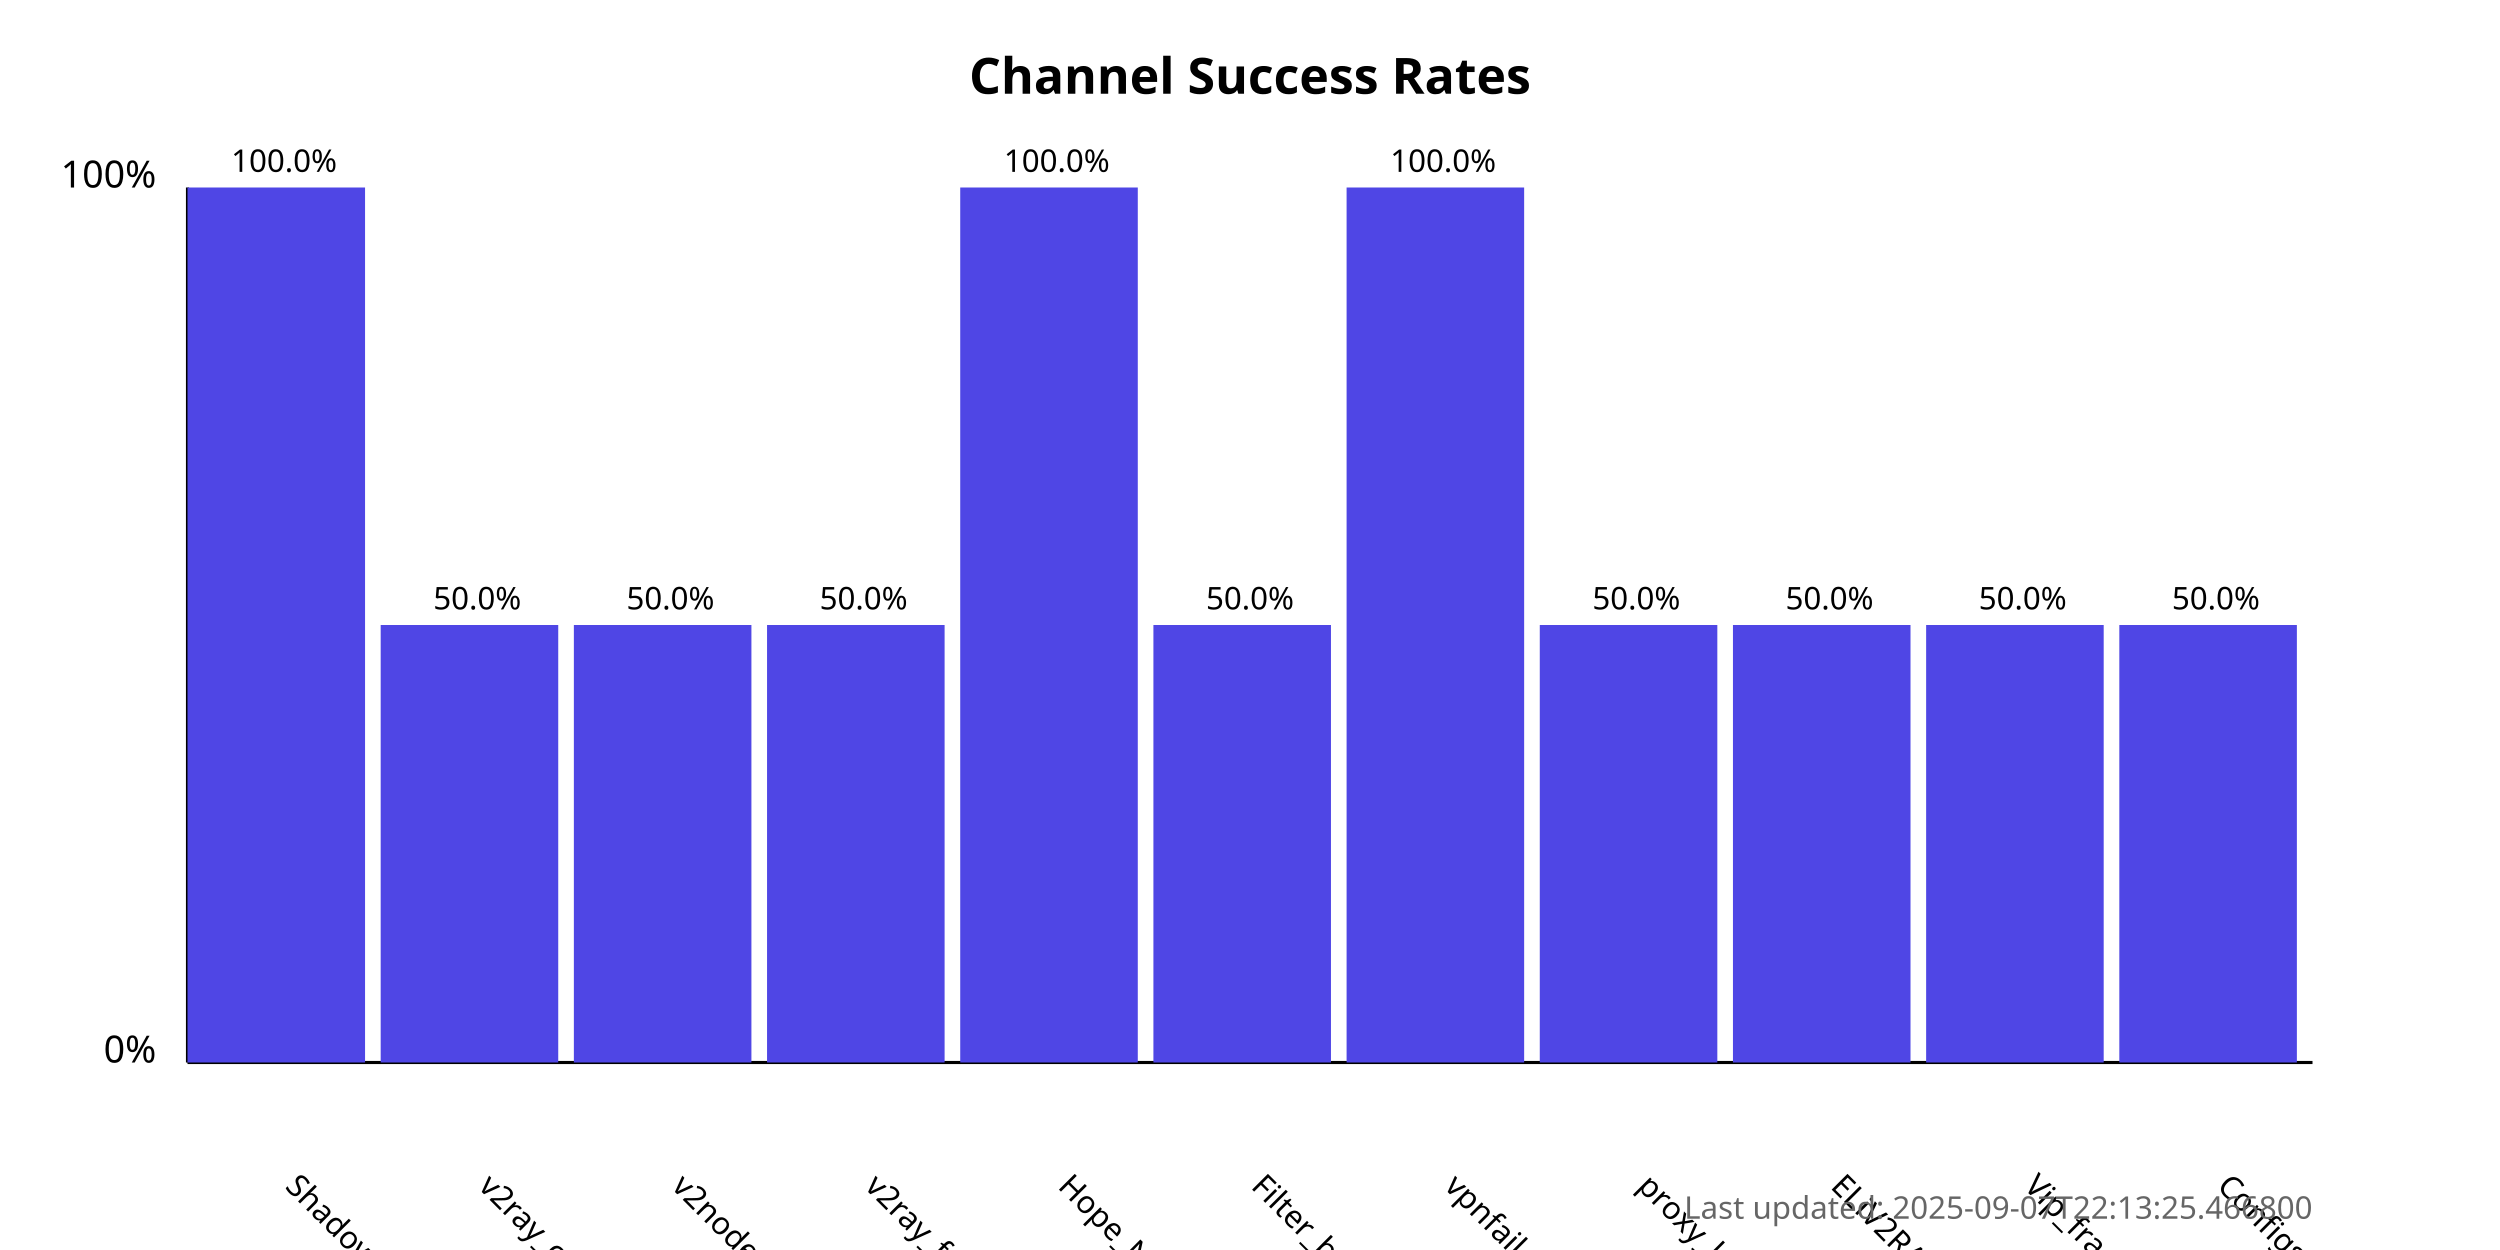
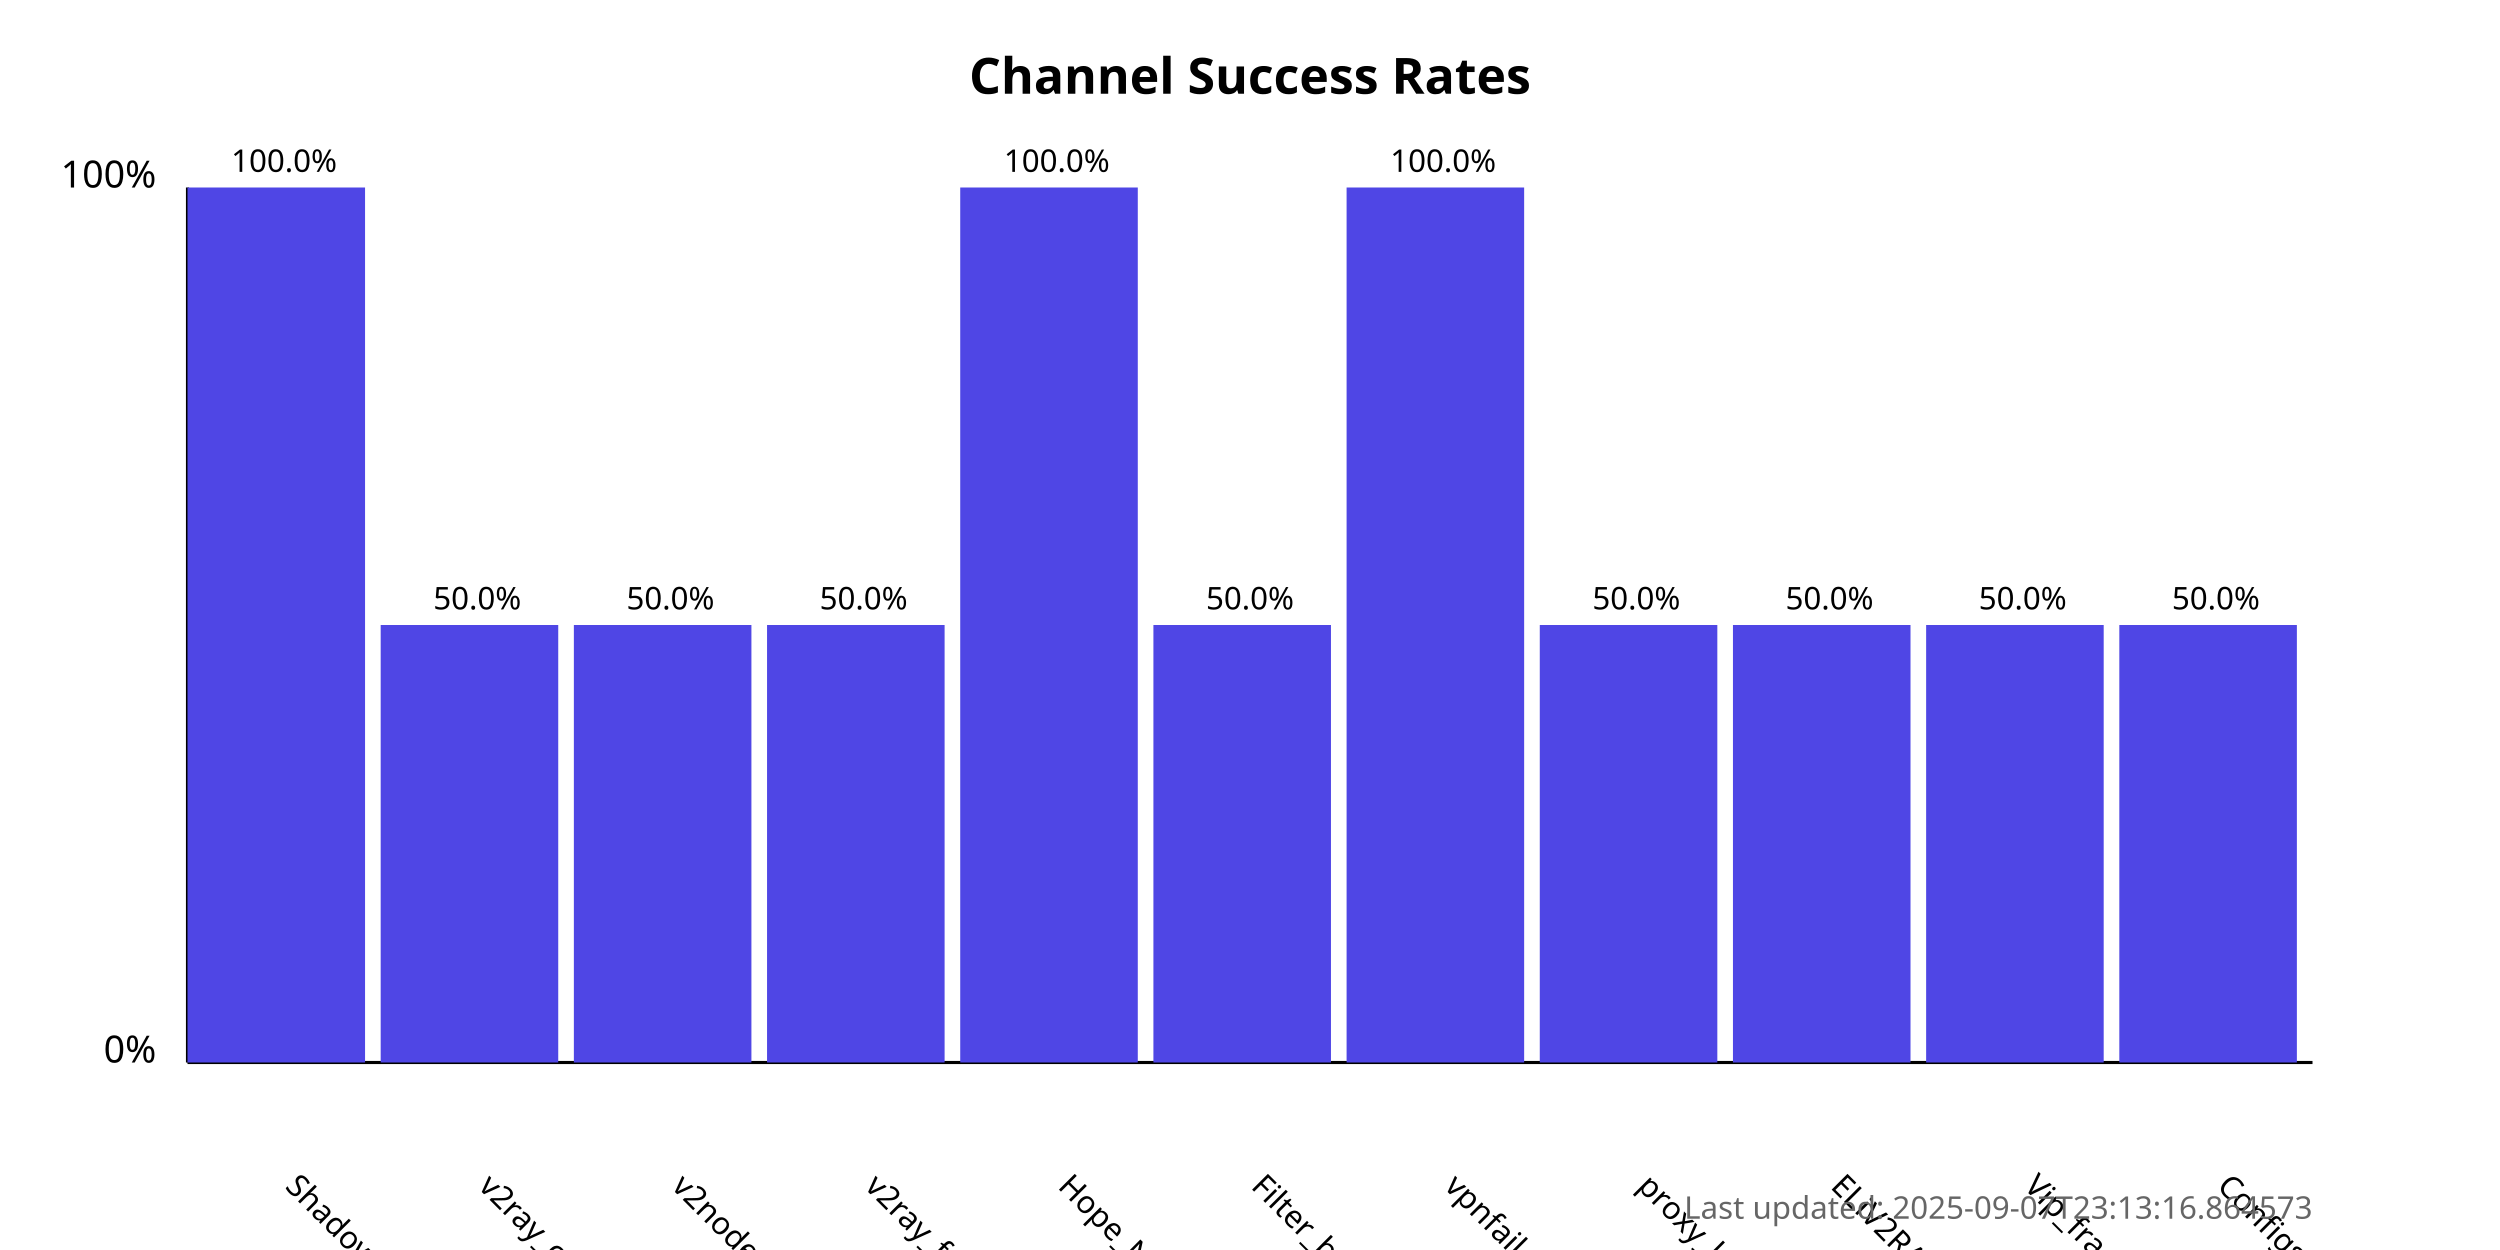
<svg xmlns="http://www.w3.org/2000/svg" width="800" height="400">
  <style>
            .chart-title { font: bold 16px sans-serif; }
            .axis-label { font: 12px sans-serif; }
            .tick-label { font: 10px sans-serif; }
            .bar { fill: #4f46e5; }
            .bar:hover { fill: #6366f1; }
            .timestamp { font: 10px sans-serif; fill: #666; }
        </style>
  <text x="400.0" y="30" text-anchor="middle" class="chart-title">
            Channel Success Rates
        </text>
  <line x1="60" y1="340" x2="60" y2="60" stroke="black" stroke-width="1" />
  <line x1="60" y1="340" x2="740" y2="340" stroke="black" stroke-width="1" />
  <text x="50" y="340" text-anchor="end" class="axis-label">0%</text>
  <text x="50" y="60" text-anchor="end" class="axis-label">100%</text>
  <g>
    <rect x="60" y="60.0" width="56.818" height="280.0" class="bar" />
    <text x="90.909" y="380" transform="rotate(45, 90.90909, 380)" text-anchor="start" class="tick-label">
                ShadowProxy66
            </text>
    <text x="90.909" y="55.0" text-anchor="middle" class="tick-label">
                100.0%
            </text>
  </g>
  <g>
    <rect x="121.818" y="200.0" width="56.818" height="140.0" class="bar" />
    <text x="152.727" y="380" transform="rotate(45, 152.7273, 380)" text-anchor="start" class="tick-label">
                v2ray_configs_pool
            </text>
    <text x="152.727" y="195.0" text-anchor="middle" class="tick-label">
                50.0%
            </text>
  </g>
  <g>
    <rect x="183.636" y="200.0" width="56.818" height="140.0" class="bar" />
    <text x="214.545" y="380" transform="rotate(45, 214.5455, 380)" text-anchor="start" class="tick-label">
                v2nodes
            </text>
    <text x="214.545" y="195.0" text-anchor="middle" class="tick-label">
                50.0%
            </text>
  </g>
  <g>
    <rect x="245.455" y="200.0" width="56.818" height="140.0" class="bar" />
    <text x="276.364" y="380" transform="rotate(45, 276.3636, 380)" text-anchor="start" class="tick-label">
                v2ray_free_conf
            </text>
    <text x="276.364" y="195.0" text-anchor="middle" class="tick-label">
                50.0%
            </text>
  </g>
  <g>
    <rect x="307.273" y="60.0" width="56.818" height="280.0" class="bar" />
    <text x="338.182" y="380" transform="rotate(45, 338.1818, 380)" text-anchor="start" class="tick-label">
                Hope_Net
            </text>
    <text x="338.182" y="55.0" text-anchor="middle" class="tick-label">
                100.0%
            </text>
  </g>
  <g>
    <rect x="369.091" y="200.0" width="56.818" height="140.0" class="bar" />
    <text x="400.0" y="380" transform="rotate(45, 400.0, 380)" text-anchor="start" class="tick-label">
                Filter_breaker
            </text>
    <text x="400.0" y="195.0" text-anchor="middle" class="tick-label">
                50.0%
            </text>
  </g>
  <g>
    <rect x="430.909" y="60.0" width="56.818" height="280.0" class="bar" />
    <text x="461.818" y="380" transform="rotate(45, 461.8182, 380)" text-anchor="start" class="tick-label">
                vpnfail_vless
            </text>
    <text x="461.818" y="55.0" text-anchor="middle" class="tick-label">
                100.0%
            </text>
  </g>
  <g>
    <rect x="492.727" y="200.0" width="56.818" height="140.0" class="bar" />
    <text x="523.636" y="380" transform="rotate(45, 523.6364, 380)" text-anchor="start" class="tick-label">
                proxy_kafee
            </text>
    <text x="523.636" y="195.0" text-anchor="middle" class="tick-label">
                50.0%
            </text>
  </g>
  <g>
    <rect x="554.545" y="200.0" width="56.818" height="140.0" class="bar" />
    <text x="585.455" y="380" transform="rotate(45, 585.4545, 380)" text-anchor="start" class="tick-label">
                ELiV2RAY
            </text>
    <text x="585.455" y="195.0" text-anchor="middle" class="tick-label">
                50.0%
            </text>
  </g>
  <g>
    <rect x="616.364" y="200.0" width="56.818" height="140.0" class="bar" />
    <text x="647.273" y="380" transform="rotate(45, 647.2727, 380)" text-anchor="start" class="tick-label">
                Vip_fragment_v2ray
            </text>
    <text x="647.273" y="195.0" text-anchor="middle" class="tick-label">
                50.0%
            </text>
  </g>
  <g>
    <rect x="678.182" y="200.0" width="56.818" height="140.0" class="bar" />
    <text x="709.091" y="380" transform="rotate(45, 709.0909, 380)" text-anchor="start" class="tick-label">
                ConfigsHubPlus
            </text>
    <text x="709.091" y="195.0" text-anchor="middle" class="tick-label">
                50.0%
            </text>
  </g>
  <text x="740" y="390" text-anchor="end" class="timestamp">
-             Last updated: 2025-09-07T22:13:25.466800
+             Last updated: 2025-09-07T23:13:16.864573
        </text>
</svg>
